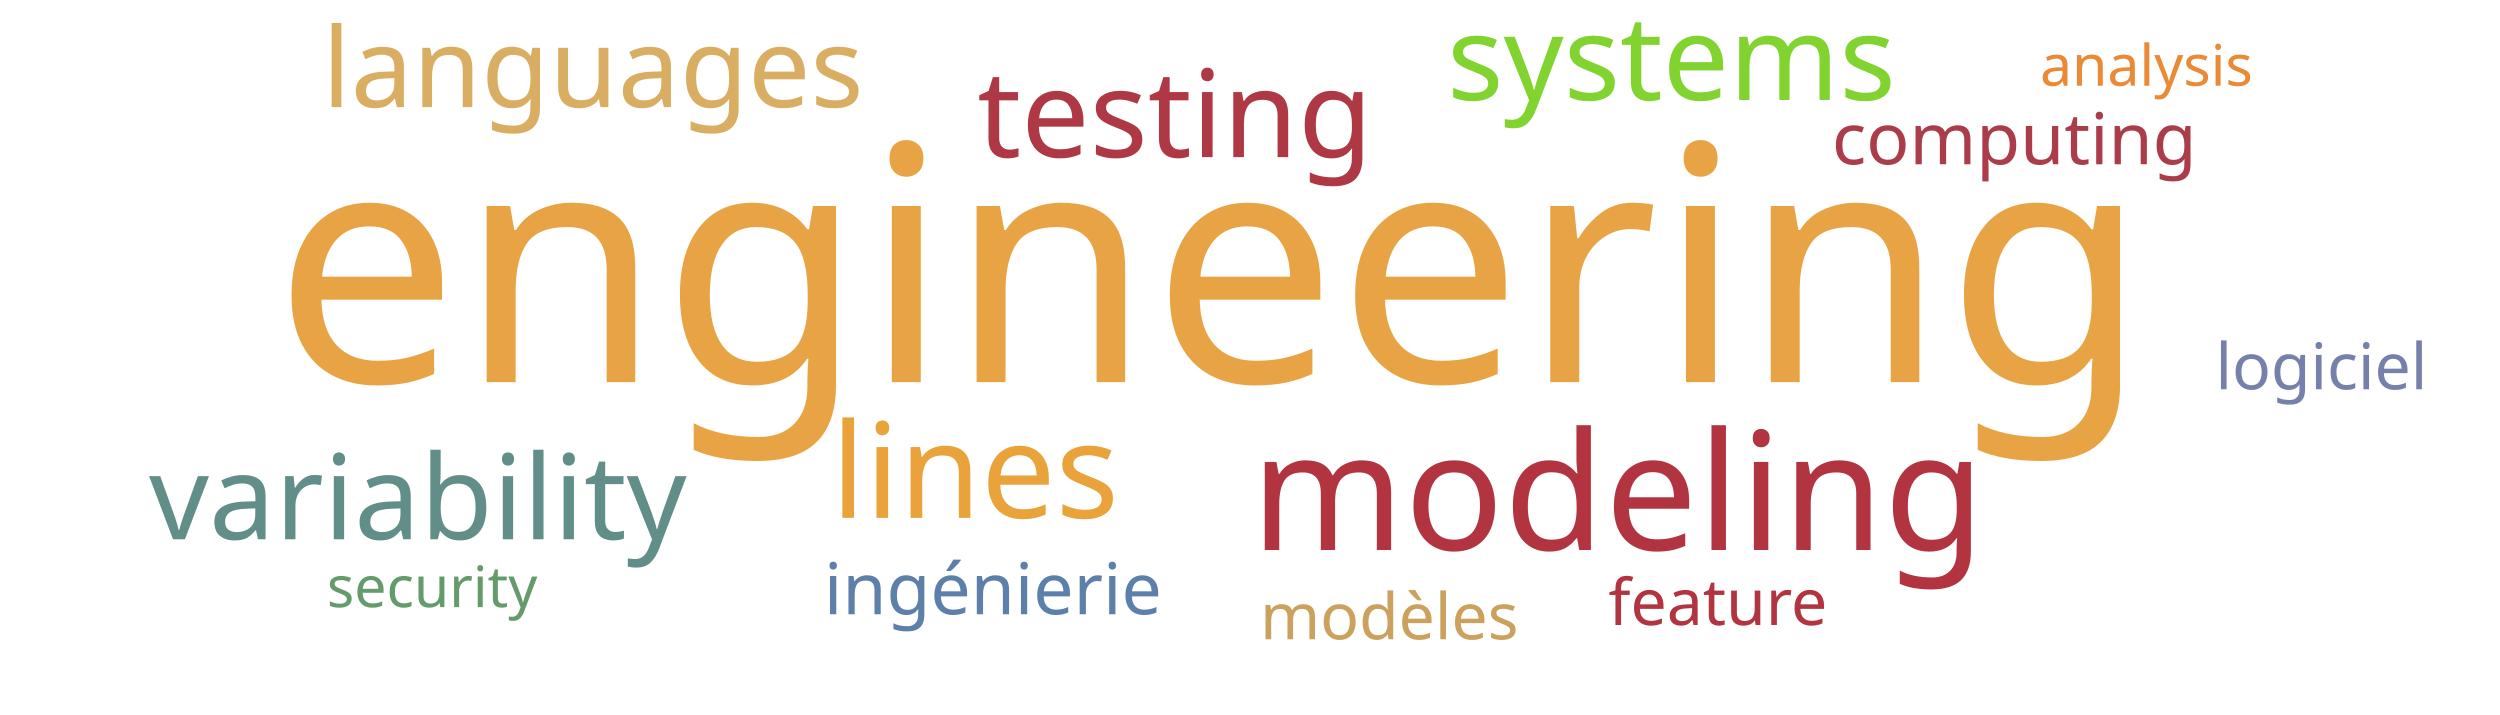
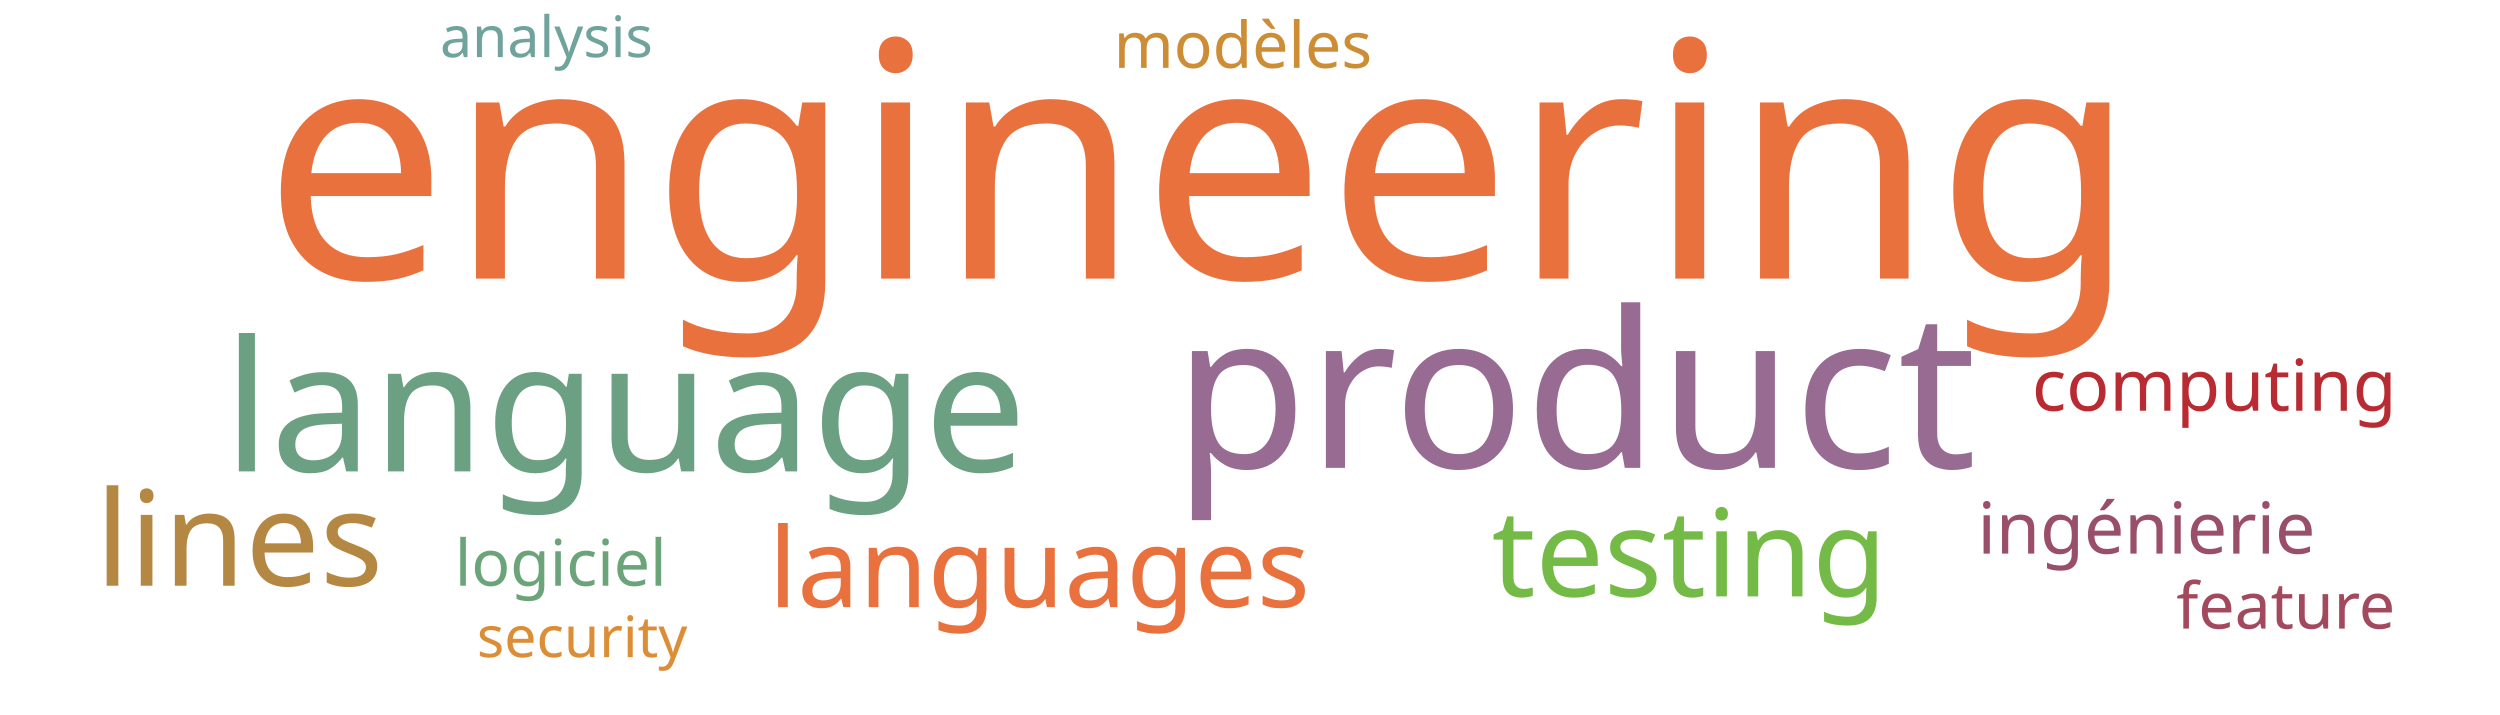
<svg xmlns="http://www.w3.org/2000/svg" width="700" height="200">
  <g transform="translate(350, 100)">
-     <text text-anchor="middle" style="font-family: Impact; font-size: 92px; fill: #e8a444" transform="translate(-11,7)rotate(0)">engineering</text>
-     <text text-anchor="middle" style="font-family: Impact; font-size: 46px; fill: #b23440" transform="translate(103,54)rotate(0)">modeling</text>
-     <text text-anchor="middle" style="font-family: Impact; font-size: 37px; fill: #eaa23b" transform="translate(-77,45)rotate(0)">lines</text>
-     <text text-anchor="middle" style="font-family: Impact; font-size: 34px; fill: #af3845" transform="translate(-21,-56)rotate(0)">testing</text>
-     <text text-anchor="middle" style="font-family: Impact; font-size: 33px; fill: #618e88" transform="translate(-233,51)rotate(0)">variability</text>
-     <text text-anchor="middle" style="font-family: Impact; font-size: 33px; fill: #81d32f" transform="translate(118,-72)rotate(0)">systems</text>
-     <text text-anchor="middle" style="font-family: Impact; font-size: 31px; fill: #d9ae63" transform="translate(-184,-70)rotate(0)">languages</text>
-     <text text-anchor="middle" style="font-family: Impact; font-size: 20px; fill: #ab3d4b" transform="translate(214,-54)rotate(0)">computing</text>
-     <text text-anchor="middle" style="font-family: Impact; font-size: 20px; fill: #5c80aa" transform="translate(-72,72)rotate(0)">ingénierie</text>
-     <text text-anchor="middle" style="font-family: Impact; font-size: 18px; fill: #b23440" transform="translate(131,75)rotate(0)">feature</text>
-     <text text-anchor="middle" style="font-family: Impact; font-size: 18px; fill: #cba15d" transform="translate(39,79)rotate(0)">modèles</text>
-     <text text-anchor="middle" style="font-family: Impact; font-size: 18px; fill: #7581ab" transform="translate(300,9)rotate(0)">logiciel</text>
-     <text text-anchor="middle" style="font-family: Impact; font-size: 16px; fill: #659b6b" transform="translate(-229,70)rotate(0)">security</text>
-     <text text-anchor="middle" style="font-family: Impact; font-size: 16px; fill: #ea8a37" transform="translate(251,-76)rotate(0)">analysis</text>
+     <text text-anchor="middle" style="font-family: Impact; font-size: 92px; fill: #e9713e" transform="translate(-14,-22)rotate(0)">engineering</text>
+     <text text-anchor="middle" style="font-family: Impact; font-size: 61px; fill: #986b92" transform="translate(91,31)rotate(0)">product</text>
+     <text text-anchor="middle" style="font-family: Impact; font-size: 51px; fill: #6ba083" transform="translate(-175,32)rotate(0)">language</text>
+     <text text-anchor="middle" style="font-family: Impact; font-size: 37px; fill: #b48742" transform="translate(-283,64)rotate(0)">lines</text>
+     <text text-anchor="middle" style="font-family: Impact; font-size: 34px; fill: #74ba46" transform="translate(123,67)rotate(0)">testing</text>
+     <text text-anchor="middle" style="font-family: Impact; font-size: 31px; fill: #e9713e" transform="translate(-59,70)rotate(0)">languages</text>
+     <text text-anchor="middle" style="font-family: Impact; font-size: 20px; fill: #b92b32" transform="translate(270,15)rotate(0)">computing</text>
+     <text text-anchor="middle" style="font-family: Impact; font-size: 20px; fill: #9a4f69" transform="translate(251,55)rotate(0)">ingénierie</text>
+     <text text-anchor="middle" style="font-family: Impact; font-size: 18px; fill: #a3495e" transform="translate(290,76)rotate(0)">feature</text>
+     <text text-anchor="middle" style="font-family: Impact; font-size: 18px; fill: #cc8d34" transform="translate(-2,-81)rotate(0)">modèles</text>
+     <text text-anchor="middle" style="font-family: Impact; font-size: 18px; fill: #6ca47a" transform="translate(-193,64)rotate(0)">logiciel</text>
+     <text text-anchor="middle" style="font-family: Impact; font-size: 16px; fill: #dc8e37" transform="translate(-187,84)rotate(0)">security</text>
+     <text text-anchor="middle" style="font-family: Impact; font-size: 16px; fill: #6fa39c" transform="translate(-197,-84)rotate(0)">analysis</text>
  </g>
</svg>
